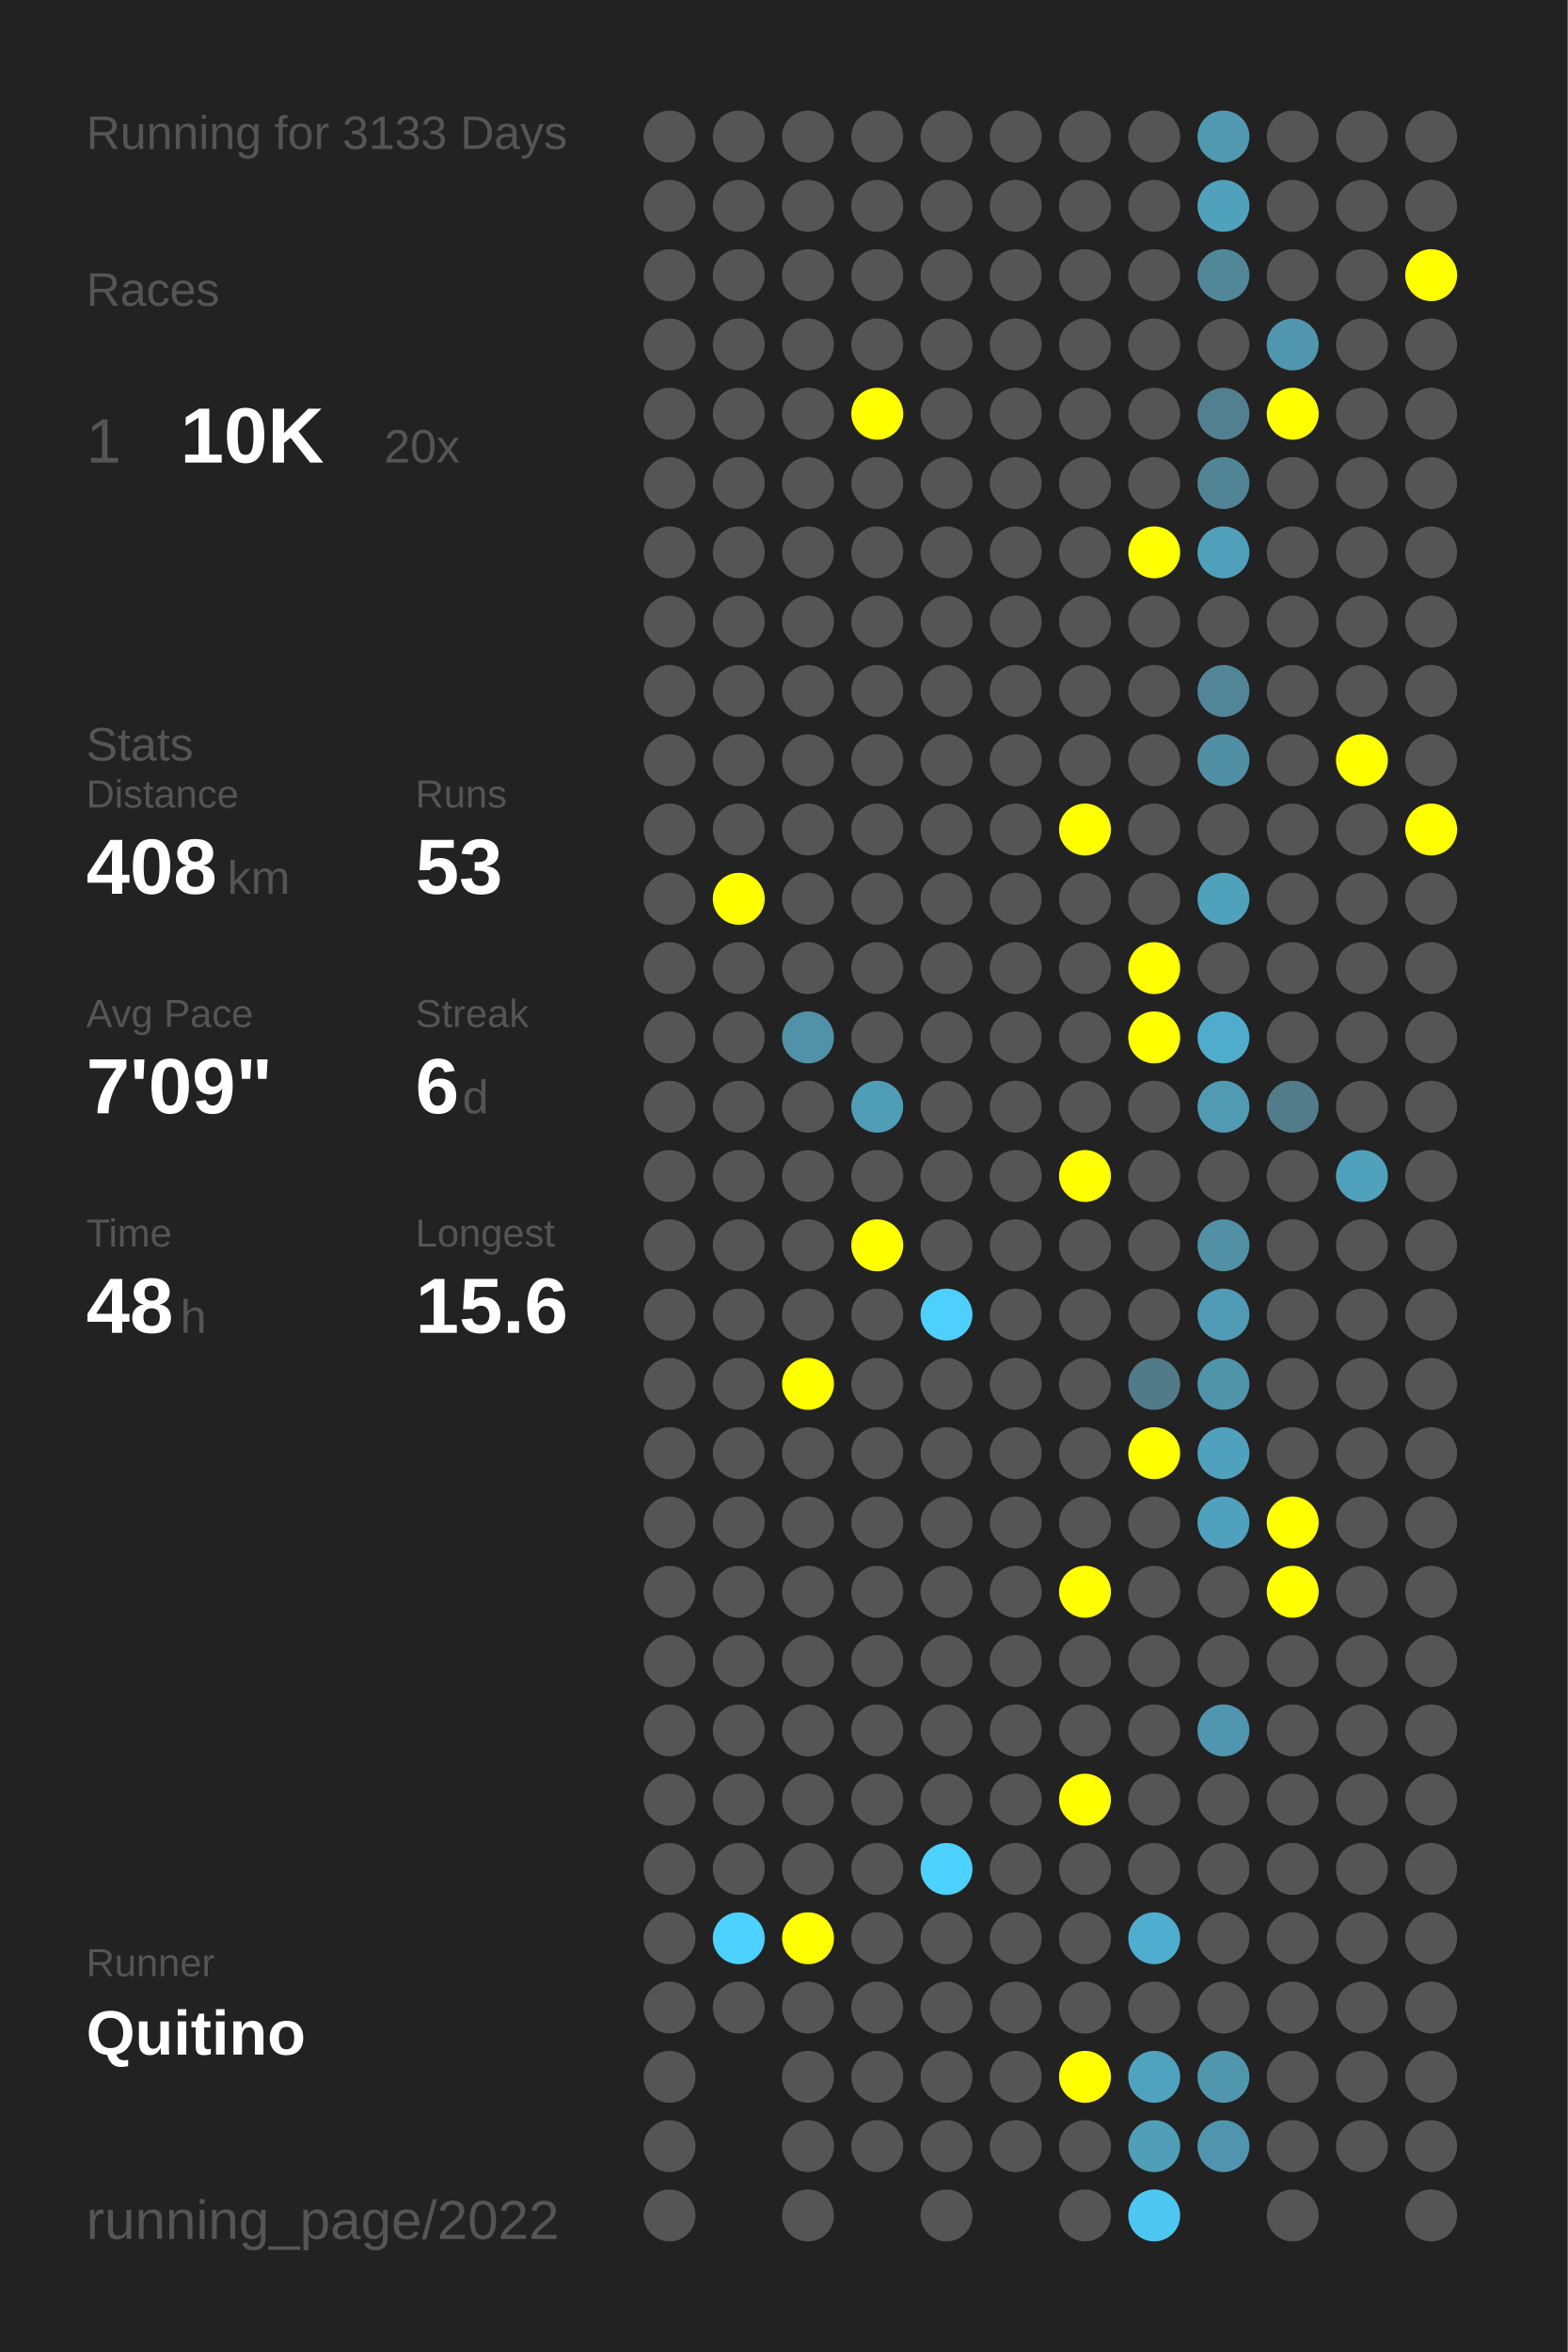
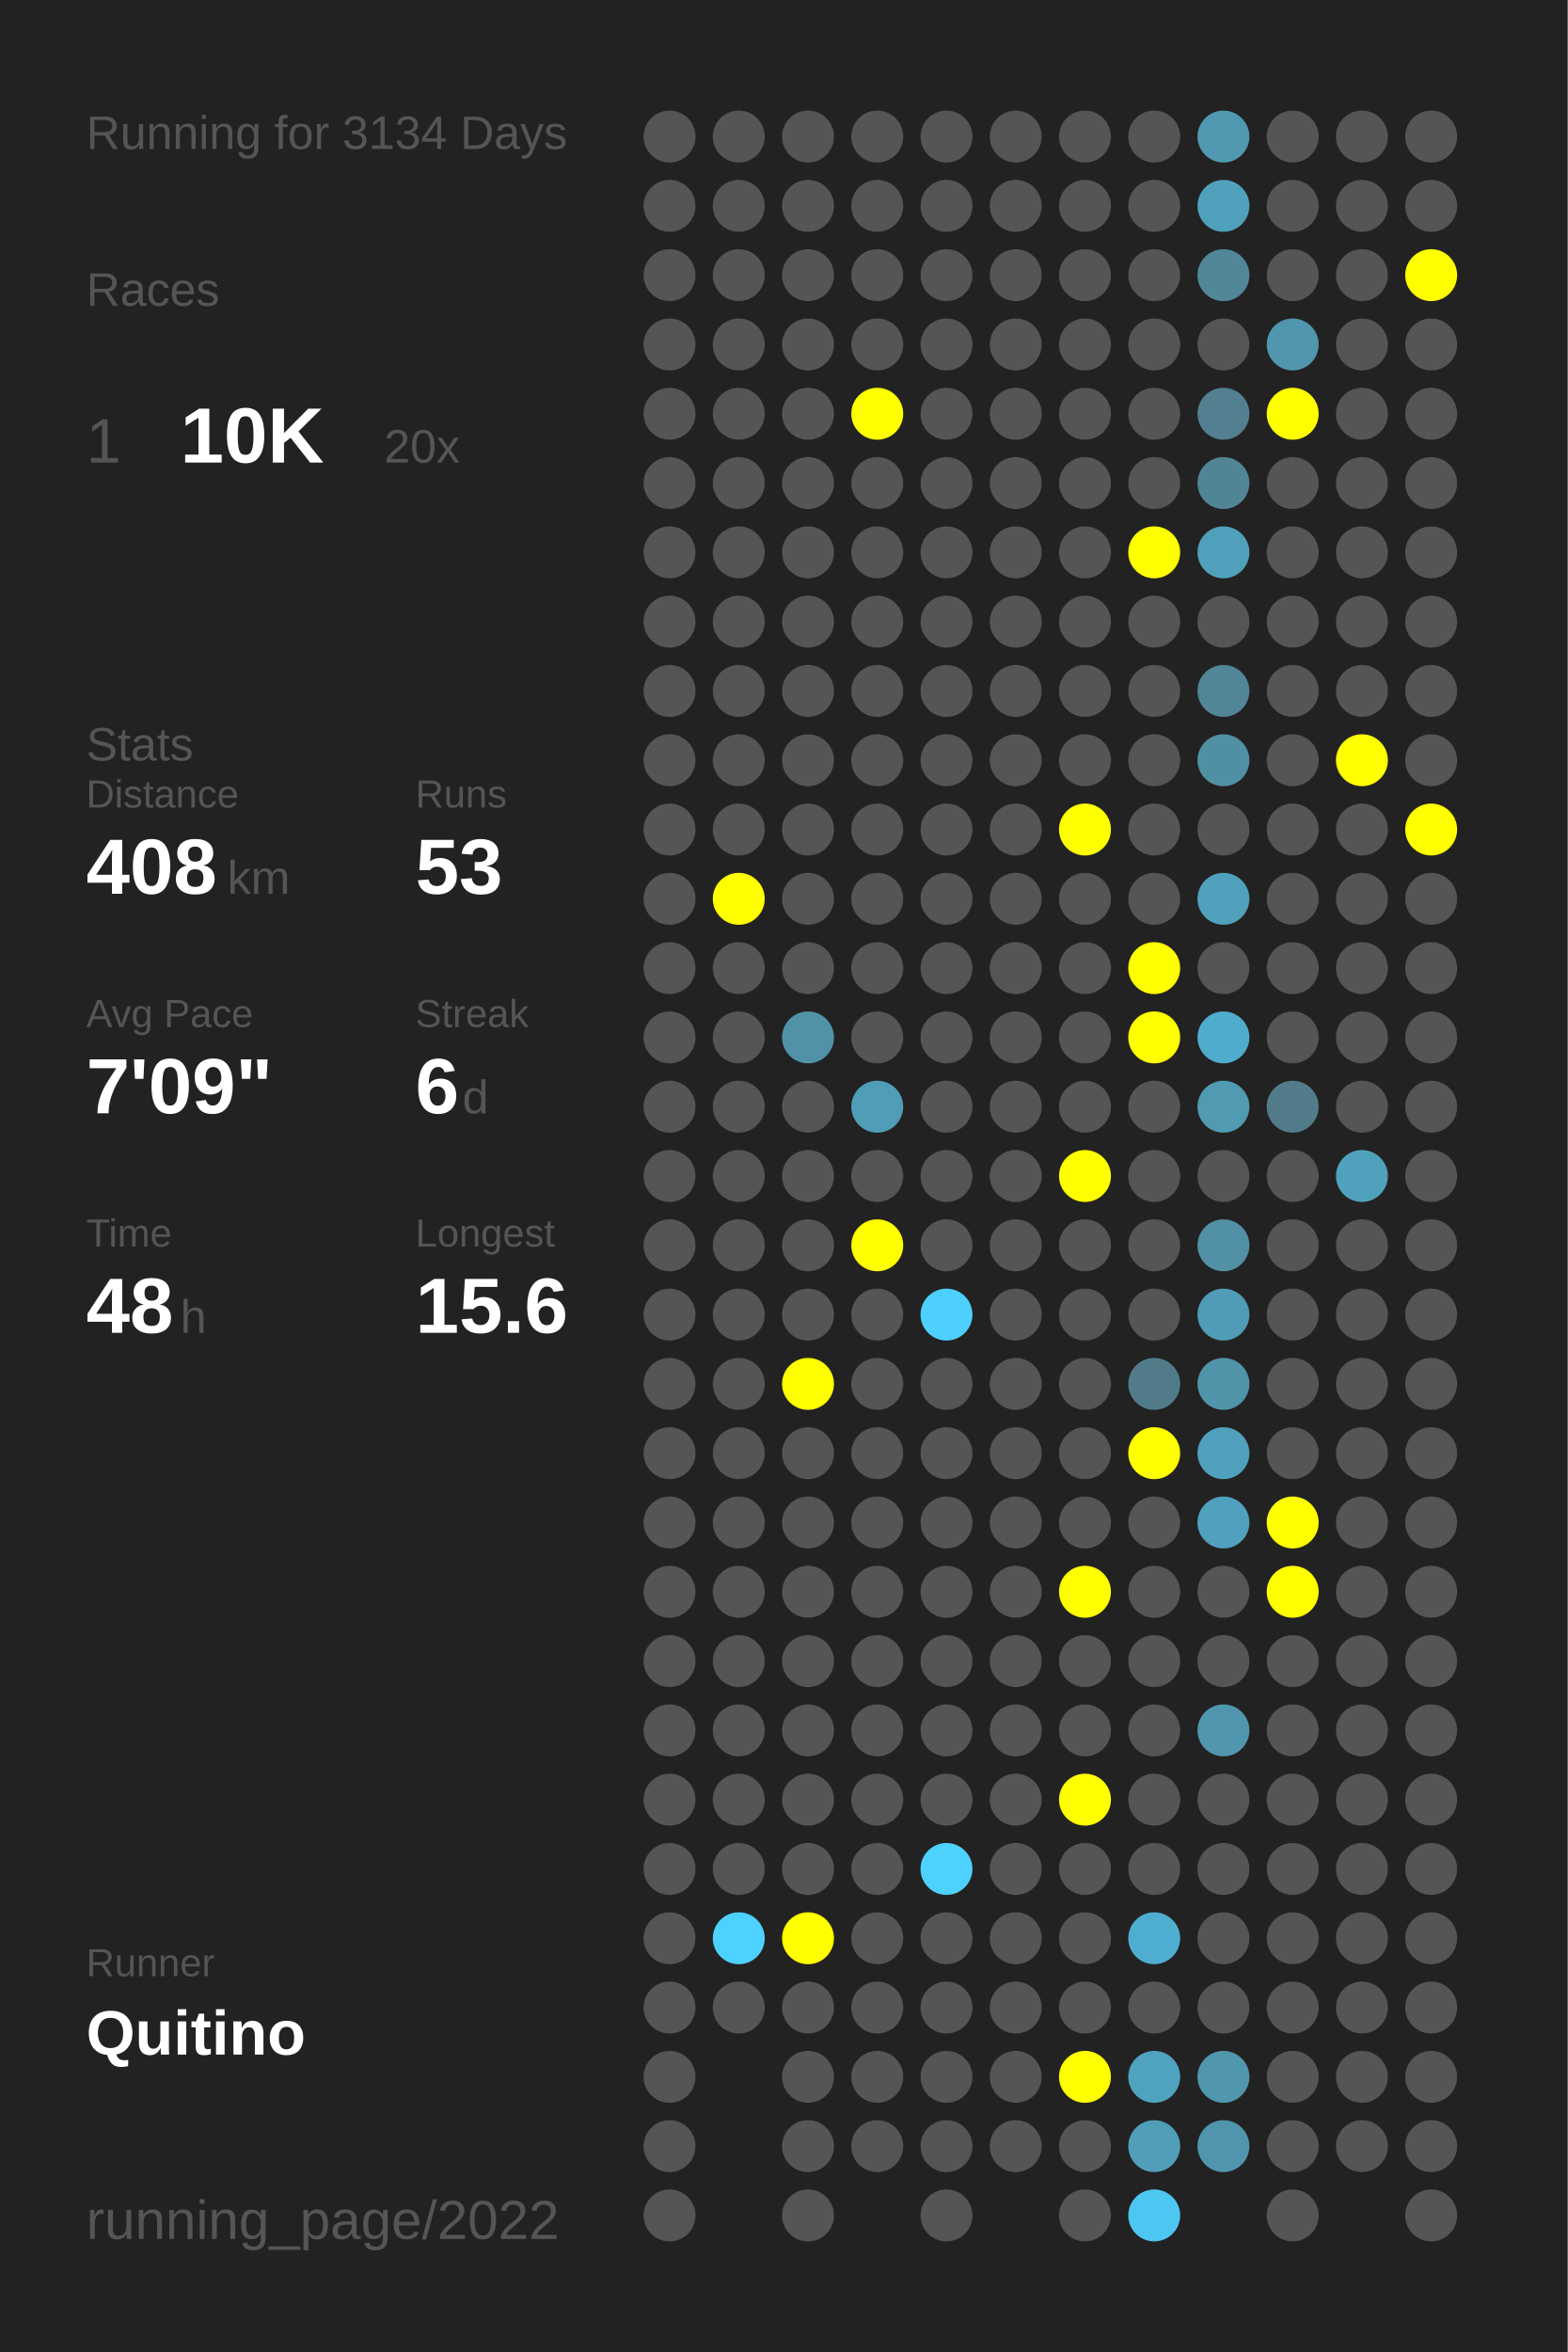
<svg xmlns="http://www.w3.org/2000/svg" baseProfile="full" height="300mm" version="1.1" viewBox="0,0,200,300" width="200mm">
  <defs />
  <rect fill="#222222" height="300" width="200" x="0" y="0" />
-   <text fill="#555555" style="font-size:6px; font-family:Arial;" x="11" y="19">Running for 3133 Days</text>
+   <text fill="#555555" style="font-size:6px; font-family:Arial;" x="11" y="19">Running for 3134 Days</text>
  <text fill="#555555" style="font-size:6px; font-family:Arial;" x="11" y="39">Races</text>
  <text fill="#555555" style="font-size:8px; font-family:Arial;" x="11" y="59">1</text>
  <text fill="#FFFFFF" style="font-size:10px; font-family:Arial; font-weight:bold;" x="23" y="59">10K</text>
  <text fill="#555555" style="font-size:6px; font-family:Arial;" x="49" y="59">20x</text>
  <text fill="#555555" style="font-size:6px; font-family:Arial;" x="11" y="97">Stats</text>
  <text fill="#555555" style="font-size:5px; font-family:Arial;" x="11" y="103">Distance</text>
  <text fill="#FFFFFF" style="font-size:10px; font-family:Arial; font-weight:bold;" x="11" y="114">408</text>
  <text fill="#555555" style="font-size:6px; font-family:Arial;" x="29" y="114">km</text>
  <text fill="#555555" style="font-size:5px; font-family:Arial;" x="53" y="103">Runs</text>
  <text fill="#FFFFFF" style="font-size:10px; font-family:Arial; font-weight:bold;" x="53" y="114">53</text>
  <text fill="#555555" style="font-size:5px; font-family:Arial;" x="11" y="131">Avg Pace</text>
  <text fill="#FFFFFF" style="font-size:10px; font-family:Arial; font-weight:bold;" x="11" y="142">7'09"</text>
  <text fill="#555555" style="font-size:5px; font-family:Arial;" x="53" y="131">Streak</text>
  <text fill="#FFFFFF" style="font-size:10px; font-family:Arial; font-weight:bold;" x="53" y="142">6</text>
  <text fill="#555555" style="font-size:6px; font-family:Arial;" x="59" y="142">d</text>
  <text fill="#555555" style="font-size:5px; font-family:Arial;" x="11" y="159">Time</text>
  <text fill="#FFFFFF" style="font-size:10px; font-family:Arial; font-weight:bold;" x="11" y="170">48</text>
  <text fill="#555555" style="font-size:6px; font-family:Arial;" x="23" y="170">h</text>
  <text fill="#555555" style="font-size:5px; font-family:Arial;" x="53" y="159">Longest</text>
  <text fill="#FFFFFF" style="font-size:10px; font-family:Arial; font-weight:bold;" x="53" y="170">15.6</text>
  <text fill="#555555" style="font-size:5px; font-family:Arial;" x="11" y="252.065">Runner</text>
  <text fill="#FFFFFF" style="font-size:8px; font-family:Arial; font-weight:bold;" x="11" y="262.065">Quitino</text>
  <text fill="#555555" style="font-size:7px; font-family:Arial;" x="11" y="285.581">running_page/2022</text>
  <circle cx="85.417" cy="17.419" fill="#555555" r="3.312" />
  <circle cx="85.417" cy="26.258" fill="#555555" r="3.312" />
  <circle cx="85.417" cy="35.097" fill="#555555" r="3.312" />
  <circle cx="85.417" cy="43.935" fill="#555555" r="3.312" />
  <circle cx="85.417" cy="52.774" fill="#555555" r="3.312" />
  <circle cx="85.417" cy="61.613" fill="#555555" r="3.312" />
  <circle cx="85.417" cy="70.452" fill="#555555" r="3.312" />
  <circle cx="85.417" cy="79.29" fill="#555555" r="3.312" />
  <circle cx="85.417" cy="88.129" fill="#555555" r="3.312" />
  <circle cx="85.417" cy="96.968" fill="#555555" r="3.312" />
  <circle cx="85.417" cy="105.806" fill="#555555" r="3.312" />
  <circle cx="85.417" cy="114.645" fill="#555555" r="3.312" />
  <circle cx="85.417" cy="123.484" fill="#555555" r="3.312" />
  <circle cx="85.417" cy="132.323" fill="#555555" r="3.312" />
  <circle cx="85.417" cy="141.161" fill="#555555" r="3.312" />
  <circle cx="85.417" cy="150" fill="#555555" r="3.312" />
  <circle cx="85.417" cy="158.839" fill="#555555" r="3.312" />
  <circle cx="85.417" cy="167.677" fill="#555555" r="3.312" />
  <circle cx="85.417" cy="176.516" fill="#555555" r="3.312" />
  <circle cx="85.417" cy="185.355" fill="#555555" r="3.312" />
  <circle cx="85.417" cy="194.194" fill="#555555" r="3.312" />
  <circle cx="85.417" cy="203.032" fill="#555555" r="3.312" />
  <circle cx="85.417" cy="211.871" fill="#555555" r="3.312" />
  <circle cx="85.417" cy="220.71" fill="#555555" r="3.312" />
  <circle cx="85.417" cy="229.548" fill="#555555" r="3.312" />
  <circle cx="85.417" cy="238.387" fill="#555555" r="3.312" />
  <circle cx="85.417" cy="247.226" fill="#555555" r="3.312" />
  <circle cx="85.417" cy="256.065" fill="#555555" r="3.312" />
  <circle cx="85.417" cy="264.903" fill="#555555" r="3.312" />
  <circle cx="85.417" cy="273.742" fill="#555555" r="3.312" />
  <circle cx="85.417" cy="282.581" fill="#555555" r="3.312" />
  <circle cx="94.25" cy="17.419" fill="#555555" r="3.312" />
  <circle cx="94.25" cy="26.258" fill="#555555" r="3.312" />
  <circle cx="94.25" cy="35.097" fill="#555555" r="3.312" />
  <circle cx="94.25" cy="43.935" fill="#555555" r="3.312" />
  <circle cx="94.25" cy="52.774" fill="#555555" r="3.312" />
  <circle cx="94.25" cy="61.613" fill="#555555" r="3.312" />
  <circle cx="94.25" cy="70.452" fill="#555555" r="3.312" />
  <circle cx="94.25" cy="79.29" fill="#555555" r="3.312" />
  <circle cx="94.25" cy="88.129" fill="#555555" r="3.312" />
  <circle cx="94.25" cy="96.968" fill="#555555" r="3.312" />
  <circle cx="94.25" cy="105.806" fill="#555555" r="3.312" />
  <circle cx="94.25" cy="114.645" fill="#FFFF00" r="3.312" />
  <circle cx="94.25" cy="123.484" fill="#555555" r="3.312" />
  <circle cx="94.25" cy="132.323" fill="#555555" r="3.312" />
  <circle cx="94.25" cy="141.161" fill="#555555" r="3.312" />
  <circle cx="94.25" cy="150" fill="#555555" r="3.312" />
  <circle cx="94.25" cy="158.839" fill="#555555" r="3.312" />
  <circle cx="94.25" cy="167.677" fill="#555555" r="3.312" />
  <circle cx="94.25" cy="176.516" fill="#555555" r="3.312" />
  <circle cx="94.25" cy="185.355" fill="#555555" r="3.312" />
  <circle cx="94.25" cy="194.194" fill="#555555" r="3.312" />
  <circle cx="94.25" cy="203.032" fill="#555555" r="3.312" />
  <circle cx="94.25" cy="211.871" fill="#555555" r="3.312" />
  <circle cx="94.25" cy="220.71" fill="#555555" r="3.312" />
  <circle cx="94.25" cy="229.548" fill="#555555" r="3.312" />
  <circle cx="94.25" cy="238.387" fill="#555555" r="3.312" />
  <circle cx="94.25" cy="247.226" fill="#4dd1fe" r="3.312" />
  <circle cx="94.25" cy="256.065" fill="#555555" r="3.312" />
  <circle cx="103.083" cy="17.419" fill="#555555" r="3.312" />
  <circle cx="103.083" cy="26.258" fill="#555555" r="3.312" />
  <circle cx="103.083" cy="35.097" fill="#555555" r="3.312" />
  <circle cx="103.083" cy="43.935" fill="#555555" r="3.312" />
  <circle cx="103.083" cy="52.774" fill="#555555" r="3.312" />
  <circle cx="103.083" cy="61.613" fill="#555555" r="3.312" />
  <circle cx="103.083" cy="70.452" fill="#555555" r="3.312" />
  <circle cx="103.083" cy="79.29" fill="#555555" r="3.312" />
  <circle cx="103.083" cy="88.129" fill="#555555" r="3.312" />
  <circle cx="103.083" cy="96.968" fill="#555555" r="3.312" />
  <circle cx="103.083" cy="105.806" fill="#555555" r="3.312" />
  <circle cx="103.083" cy="114.645" fill="#555555" r="3.312" />
  <circle cx="103.083" cy="123.484" fill="#555555" r="3.312" />
  <circle cx="103.083" cy="132.323" fill="#5192a8" r="3.312" />
  <circle cx="103.083" cy="141.161" fill="#555555" r="3.312" />
  <circle cx="103.083" cy="150" fill="#555555" r="3.312" />
  <circle cx="103.083" cy="158.839" fill="#555555" r="3.312" />
  <circle cx="103.083" cy="167.677" fill="#555555" r="3.312" />
  <circle cx="103.083" cy="176.516" fill="#FFFF00" r="3.312" />
  <circle cx="103.083" cy="185.355" fill="#555555" r="3.312" />
  <circle cx="103.083" cy="194.194" fill="#555555" r="3.312" />
  <circle cx="103.083" cy="203.032" fill="#555555" r="3.312" />
  <circle cx="103.083" cy="211.871" fill="#555555" r="3.312" />
  <circle cx="103.083" cy="220.71" fill="#555555" r="3.312" />
  <circle cx="103.083" cy="229.548" fill="#555555" r="3.312" />
  <circle cx="103.083" cy="238.387" fill="#555555" r="3.312" />
  <circle cx="103.083" cy="247.226" fill="#FFFF00" r="3.312" />
  <circle cx="103.083" cy="256.065" fill="#555555" r="3.312" />
  <circle cx="103.083" cy="264.903" fill="#555555" r="3.312" />
  <circle cx="103.083" cy="273.742" fill="#555555" r="3.312" />
  <circle cx="103.083" cy="282.581" fill="#555555" r="3.312" />
  <circle cx="111.917" cy="17.419" fill="#555555" r="3.312" />
  <circle cx="111.917" cy="26.258" fill="#555555" r="3.312" />
  <circle cx="111.917" cy="35.097" fill="#555555" r="3.312" />
  <circle cx="111.917" cy="43.935" fill="#555555" r="3.312" />
  <circle cx="111.917" cy="52.774" fill="#FFFF00" r="3.312" />
  <circle cx="111.917" cy="61.613" fill="#555555" r="3.312" />
  <circle cx="111.917" cy="70.452" fill="#555555" r="3.312" />
  <circle cx="111.917" cy="79.29" fill="#555555" r="3.312" />
  <circle cx="111.917" cy="88.129" fill="#555555" r="3.312" />
  <circle cx="111.917" cy="96.968" fill="#555555" r="3.312" />
  <circle cx="111.917" cy="105.806" fill="#555555" r="3.312" />
  <circle cx="111.917" cy="114.645" fill="#555555" r="3.312" />
  <circle cx="111.917" cy="123.484" fill="#555555" r="3.312" />
  <circle cx="111.917" cy="132.323" fill="#555555" r="3.312" />
  <circle cx="111.917" cy="141.161" fill="#509db7" r="3.312" />
  <circle cx="111.917" cy="150" fill="#555555" r="3.312" />
  <circle cx="111.917" cy="158.839" fill="#FFFF00" r="3.312" />
  <circle cx="111.917" cy="167.677" fill="#555555" r="3.312" />
  <circle cx="111.917" cy="176.516" fill="#555555" r="3.312" />
  <circle cx="111.917" cy="185.355" fill="#555555" r="3.312" />
  <circle cx="111.917" cy="194.194" fill="#555555" r="3.312" />
  <circle cx="111.917" cy="203.032" fill="#555555" r="3.312" />
  <circle cx="111.917" cy="211.871" fill="#555555" r="3.312" />
  <circle cx="111.917" cy="220.71" fill="#555555" r="3.312" />
  <circle cx="111.917" cy="229.548" fill="#555555" r="3.312" />
  <circle cx="111.917" cy="238.387" fill="#555555" r="3.312" />
  <circle cx="111.917" cy="247.226" fill="#555555" r="3.312" />
  <circle cx="111.917" cy="256.065" fill="#555555" r="3.312" />
  <circle cx="111.917" cy="264.903" fill="#555555" r="3.312" />
  <circle cx="111.917" cy="273.742" fill="#555555" r="3.312" />
  <circle cx="120.75" cy="17.419" fill="#555555" r="3.312" />
  <circle cx="120.75" cy="26.258" fill="#555555" r="3.312" />
  <circle cx="120.75" cy="35.097" fill="#555555" r="3.312" />
  <circle cx="120.75" cy="43.935" fill="#555555" r="3.312" />
  <circle cx="120.75" cy="52.774" fill="#555555" r="3.312" />
  <circle cx="120.75" cy="61.613" fill="#555555" r="3.312" />
  <circle cx="120.75" cy="70.452" fill="#555555" r="3.312" />
  <circle cx="120.75" cy="79.29" fill="#555555" r="3.312" />
  <circle cx="120.75" cy="88.129" fill="#555555" r="3.312" />
  <circle cx="120.75" cy="96.968" fill="#555555" r="3.312" />
  <circle cx="120.75" cy="105.806" fill="#555555" r="3.312" />
  <circle cx="120.75" cy="114.645" fill="#555555" r="3.312" />
  <circle cx="120.75" cy="123.484" fill="#555555" r="3.312" />
  <circle cx="120.75" cy="132.323" fill="#555555" r="3.312" />
  <circle cx="120.75" cy="141.161" fill="#555555" r="3.312" />
  <circle cx="120.75" cy="150" fill="#555555" r="3.312" />
  <circle cx="120.75" cy="158.839" fill="#555555" r="3.312" />
  <circle cx="120.75" cy="167.677" fill="#4dd0fd" r="3.312" />
  <circle cx="120.75" cy="176.516" fill="#555555" r="3.312" />
  <circle cx="120.75" cy="185.355" fill="#555555" r="3.312" />
  <circle cx="120.75" cy="194.194" fill="#555555" r="3.312" />
  <circle cx="120.75" cy="203.032" fill="#555555" r="3.312" />
  <circle cx="120.75" cy="211.871" fill="#555555" r="3.312" />
  <circle cx="120.75" cy="220.71" fill="#555555" r="3.312" />
  <circle cx="120.75" cy="229.548" fill="#555555" r="3.312" />
  <circle cx="120.75" cy="238.387" fill="#4dd1fe" r="3.312" />
  <circle cx="120.75" cy="247.226" fill="#555555" r="3.312" />
  <circle cx="120.75" cy="256.065" fill="#555555" r="3.312" />
  <circle cx="120.75" cy="264.903" fill="#555555" r="3.312" />
  <circle cx="120.75" cy="273.742" fill="#555555" r="3.312" />
  <circle cx="120.75" cy="282.581" fill="#555555" r="3.312" />
  <circle cx="129.583" cy="17.419" fill="#555555" r="3.312" />
  <circle cx="129.583" cy="26.258" fill="#555555" r="3.312" />
  <circle cx="129.583" cy="35.097" fill="#555555" r="3.312" />
  <circle cx="129.583" cy="43.935" fill="#555555" r="3.312" />
  <circle cx="129.583" cy="52.774" fill="#555555" r="3.312" />
  <circle cx="129.583" cy="61.613" fill="#555555" r="3.312" />
  <circle cx="129.583" cy="70.452" fill="#555555" r="3.312" />
  <circle cx="129.583" cy="79.29" fill="#555555" r="3.312" />
  <circle cx="129.583" cy="88.129" fill="#555555" r="3.312" />
  <circle cx="129.583" cy="96.968" fill="#555555" r="3.312" />
  <circle cx="129.583" cy="105.806" fill="#555555" r="3.312" />
  <circle cx="129.583" cy="114.645" fill="#555555" r="3.312" />
  <circle cx="129.583" cy="123.484" fill="#555555" r="3.312" />
  <circle cx="129.583" cy="132.323" fill="#555555" r="3.312" />
  <circle cx="129.583" cy="141.161" fill="#555555" r="3.312" />
  <circle cx="129.583" cy="150" fill="#555555" r="3.312" />
  <circle cx="129.583" cy="158.839" fill="#555555" r="3.312" />
  <circle cx="129.583" cy="167.677" fill="#555555" r="3.312" />
  <circle cx="129.583" cy="176.516" fill="#555555" r="3.312" />
  <circle cx="129.583" cy="185.355" fill="#555555" r="3.312" />
  <circle cx="129.583" cy="194.194" fill="#555555" r="3.312" />
  <circle cx="129.583" cy="203.032" fill="#555555" r="3.312" />
  <circle cx="129.583" cy="211.871" fill="#555555" r="3.312" />
  <circle cx="129.583" cy="220.71" fill="#555555" r="3.312" />
  <circle cx="129.583" cy="229.548" fill="#555555" r="3.312" />
  <circle cx="129.583" cy="238.387" fill="#555555" r="3.312" />
  <circle cx="129.583" cy="247.226" fill="#555555" r="3.312" />
  <circle cx="129.583" cy="256.065" fill="#555555" r="3.312" />
  <circle cx="129.583" cy="264.903" fill="#555555" r="3.312" />
  <circle cx="129.583" cy="273.742" fill="#555555" r="3.312" />
  <circle cx="138.417" cy="17.419" fill="#555555" r="3.312" />
  <circle cx="138.417" cy="26.258" fill="#555555" r="3.312" />
  <circle cx="138.417" cy="35.097" fill="#555555" r="3.312" />
  <circle cx="138.417" cy="43.935" fill="#555555" r="3.312" />
  <circle cx="138.417" cy="52.774" fill="#555555" r="3.312" />
  <circle cx="138.417" cy="61.613" fill="#555555" r="3.312" />
  <circle cx="138.417" cy="70.452" fill="#555555" r="3.312" />
  <circle cx="138.417" cy="79.29" fill="#555555" r="3.312" />
  <circle cx="138.417" cy="88.129" fill="#555555" r="3.312" />
  <circle cx="138.417" cy="96.968" fill="#555555" r="3.312" />
  <circle cx="138.417" cy="105.806" fill="#FFFF00" r="3.312" />
  <circle cx="138.417" cy="114.645" fill="#555555" r="3.312" />
  <circle cx="138.417" cy="123.484" fill="#555555" r="3.312" />
  <circle cx="138.417" cy="132.323" fill="#555555" r="3.312" />
  <circle cx="138.417" cy="141.161" fill="#555555" r="3.312" />
  <circle cx="138.417" cy="150" fill="#FFFF00" r="3.312" />
  <circle cx="138.417" cy="158.839" fill="#555555" r="3.312" />
  <circle cx="138.417" cy="167.677" fill="#555555" r="3.312" />
  <circle cx="138.417" cy="176.516" fill="#555555" r="3.312" />
  <circle cx="138.417" cy="185.355" fill="#555555" r="3.312" />
  <circle cx="138.417" cy="194.194" fill="#555555" r="3.312" />
  <circle cx="138.417" cy="203.032" fill="#FFFF00" r="3.312" />
  <circle cx="138.417" cy="211.871" fill="#555555" r="3.312" />
  <circle cx="138.417" cy="220.71" fill="#555555" r="3.312" />
  <circle cx="138.417" cy="229.548" fill="#FFFF00" r="3.312" />
  <circle cx="138.417" cy="238.387" fill="#555555" r="3.312" />
  <circle cx="138.417" cy="247.226" fill="#555555" r="3.312" />
  <circle cx="138.417" cy="256.065" fill="#555555" r="3.312" />
  <circle cx="138.417" cy="264.903" fill="#FFFF00" r="3.312" />
  <circle cx="138.417" cy="273.742" fill="#555555" r="3.312" />
  <circle cx="138.417" cy="282.581" fill="#555555" r="3.312" />
  <circle cx="147.25" cy="17.419" fill="#555555" r="3.312" />
  <circle cx="147.25" cy="26.258" fill="#555555" r="3.312" />
  <circle cx="147.25" cy="35.097" fill="#555555" r="3.312" />
  <circle cx="147.25" cy="43.935" fill="#555555" r="3.312" />
  <circle cx="147.25" cy="52.774" fill="#555555" r="3.312" />
  <circle cx="147.25" cy="61.613" fill="#555555" r="3.312" />
  <circle cx="147.25" cy="70.452" fill="#FFFF00" r="3.312" />
  <circle cx="147.25" cy="79.29" fill="#555555" r="3.312" />
  <circle cx="147.25" cy="88.129" fill="#555555" r="3.312" />
  <circle cx="147.25" cy="96.968" fill="#555555" r="3.312" />
  <circle cx="147.25" cy="105.806" fill="#555555" r="3.312" />
  <circle cx="147.25" cy="114.645" fill="#555555" r="3.312" />
  <circle cx="147.25" cy="123.484" fill="#FFFF00" r="3.312" />
  <circle cx="147.25" cy="132.323" fill="#FFFF00" r="3.312" />
  <circle cx="147.25" cy="141.161" fill="#555555" r="3.312" />
  <circle cx="147.25" cy="150" fill="#555555" r="3.312" />
  <circle cx="147.25" cy="158.839" fill="#555555" r="3.312" />
  <circle cx="147.25" cy="167.677" fill="#555555" r="3.312" />
  <circle cx="147.25" cy="176.516" fill="#527b89" r="3.312" />
  <circle cx="147.25" cy="185.355" fill="#FFFF00" r="3.312" />
  <circle cx="147.25" cy="194.194" fill="#555555" r="3.312" />
  <circle cx="147.25" cy="203.032" fill="#555555" r="3.312" />
  <circle cx="147.25" cy="211.871" fill="#555555" r="3.312" />
  <circle cx="147.25" cy="220.71" fill="#555555" r="3.312" />
  <circle cx="147.25" cy="229.548" fill="#555555" r="3.312" />
  <circle cx="147.25" cy="238.387" fill="#555555" r="3.312" />
  <circle cx="147.25" cy="247.226" fill="#4faecf" r="3.312" />
  <circle cx="147.25" cy="256.065" fill="#555555" r="3.312" />
  <circle cx="147.25" cy="264.903" fill="#50a3bf" r="3.312" />
  <circle cx="147.25" cy="273.742" fill="#509eb8" r="3.312" />
  <circle cx="147.25" cy="282.581" fill="#4dc7f1" r="3.312" />
  <circle cx="156.083" cy="17.419" fill="#5099b1" r="3.312" />
  <circle cx="156.083" cy="26.258" fill="#50a1bc" r="3.312" />
  <circle cx="156.083" cy="35.097" fill="#518799" r="3.312" />
  <circle cx="156.083" cy="43.935" fill="#555555" r="3.312" />
  <circle cx="156.083" cy="52.774" fill="#528090" r="3.312" />
  <circle cx="156.083" cy="61.613" fill="#518596" r="3.312" />
  <circle cx="156.083" cy="70.452" fill="#50a0bb" r="3.312" />
  <circle cx="156.083" cy="79.29" fill="#555555" r="3.312" />
  <circle cx="156.083" cy="88.129" fill="#518597" r="3.312" />
  <circle cx="156.083" cy="96.968" fill="#518fa4" r="3.312" />
  <circle cx="156.083" cy="105.806" fill="#555555" r="3.312" />
  <circle cx="156.083" cy="114.645" fill="#50a1bc" r="3.312" />
  <circle cx="156.083" cy="123.484" fill="#555555" r="3.312" />
  <circle cx="156.083" cy="132.323" fill="#4faccc" r="3.312" />
  <circle cx="156.083" cy="141.161" fill="#509ab2" r="3.312" />
  <circle cx="156.083" cy="150" fill="#555555" r="3.312" />
  <circle cx="156.083" cy="158.839" fill="#5190a5" r="3.312" />
  <circle cx="156.083" cy="167.677" fill="#509bb5" r="3.312" />
  <circle cx="156.083" cy="176.516" fill="#5094aa" r="3.312" />
  <circle cx="156.083" cy="185.355" fill="#50a1bd" r="3.312" />
  <circle cx="156.083" cy="194.194" fill="#50a1bd" r="3.312" />
  <circle cx="156.083" cy="203.032" fill="#555555" r="3.312" />
  <circle cx="156.083" cy="211.871" fill="#555555" r="3.312" />
  <circle cx="156.083" cy="220.71" fill="#5096ae" r="3.312" />
  <circle cx="156.083" cy="229.548" fill="#555555" r="3.312" />
  <circle cx="156.083" cy="238.387" fill="#555555" r="3.312" />
  <circle cx="156.083" cy="247.226" fill="#555555" r="3.312" />
  <circle cx="156.083" cy="256.065" fill="#555555" r="3.312" />
  <circle cx="156.083" cy="264.903" fill="#5097ae" r="3.312" />
  <circle cx="156.083" cy="273.742" fill="#5095ad" r="3.312" />
  <circle cx="164.917" cy="17.419" fill="#555555" r="3.312" />
  <circle cx="164.917" cy="26.258" fill="#555555" r="3.312" />
  <circle cx="164.917" cy="35.097" fill="#555555" r="3.312" />
  <circle cx="164.917" cy="43.935" fill="#5096ae" r="3.312" />
  <circle cx="164.917" cy="52.774" fill="#FFFF00" r="3.312" />
  <circle cx="164.917" cy="61.613" fill="#555555" r="3.312" />
  <circle cx="164.917" cy="70.452" fill="#555555" r="3.312" />
  <circle cx="164.917" cy="79.29" fill="#555555" r="3.312" />
  <circle cx="164.917" cy="88.129" fill="#555555" r="3.312" />
  <circle cx="164.917" cy="96.968" fill="#555555" r="3.312" />
  <circle cx="164.917" cy="105.806" fill="#555555" r="3.312" />
  <circle cx="164.917" cy="114.645" fill="#555555" r="3.312" />
  <circle cx="164.917" cy="123.484" fill="#555555" r="3.312" />
  <circle cx="164.917" cy="132.323" fill="#555555" r="3.312" />
  <circle cx="164.917" cy="141.161" fill="#527c8a" r="3.312" />
  <circle cx="164.917" cy="150" fill="#555555" r="3.312" />
  <circle cx="164.917" cy="158.839" fill="#555555" r="3.312" />
  <circle cx="164.917" cy="167.677" fill="#555555" r="3.312" />
  <circle cx="164.917" cy="176.516" fill="#555555" r="3.312" />
  <circle cx="164.917" cy="185.355" fill="#555555" r="3.312" />
  <circle cx="164.917" cy="194.194" fill="#FFFF00" r="3.312" />
  <circle cx="164.917" cy="203.032" fill="#FFFF00" r="3.312" />
  <circle cx="164.917" cy="211.871" fill="#555555" r="3.312" />
  <circle cx="164.917" cy="220.71" fill="#555555" r="3.312" />
  <circle cx="164.917" cy="229.548" fill="#555555" r="3.312" />
  <circle cx="164.917" cy="238.387" fill="#555555" r="3.312" />
  <circle cx="164.917" cy="247.226" fill="#555555" r="3.312" />
  <circle cx="164.917" cy="256.065" fill="#555555" r="3.312" />
  <circle cx="164.917" cy="264.903" fill="#555555" r="3.312" />
  <circle cx="164.917" cy="273.742" fill="#555555" r="3.312" />
  <circle cx="164.917" cy="282.581" fill="#555555" r="3.312" />
  <circle cx="173.75" cy="17.419" fill="#555555" r="3.312" />
  <circle cx="173.75" cy="26.258" fill="#555555" r="3.312" />
  <circle cx="173.75" cy="35.097" fill="#555555" r="3.312" />
  <circle cx="173.75" cy="43.935" fill="#555555" r="3.312" />
  <circle cx="173.75" cy="52.774" fill="#555555" r="3.312" />
  <circle cx="173.75" cy="61.613" fill="#555555" r="3.312" />
  <circle cx="173.75" cy="70.452" fill="#555555" r="3.312" />
  <circle cx="173.75" cy="79.29" fill="#555555" r="3.312" />
  <circle cx="173.75" cy="88.129" fill="#555555" r="3.312" />
  <circle cx="173.75" cy="96.968" fill="#FFFF00" r="3.312" />
  <circle cx="173.75" cy="105.806" fill="#555555" r="3.312" />
  <circle cx="173.75" cy="114.645" fill="#555555" r="3.312" />
  <circle cx="173.75" cy="123.484" fill="#555555" r="3.312" />
  <circle cx="173.75" cy="132.323" fill="#555555" r="3.312" />
  <circle cx="173.75" cy="141.161" fill="#555555" r="3.312" />
  <circle cx="173.75" cy="150" fill="#50a1bc" r="3.312" />
  <circle cx="173.75" cy="158.839" fill="#555555" r="3.312" />
  <circle cx="173.75" cy="167.677" fill="#555555" r="3.312" />
  <circle cx="173.75" cy="176.516" fill="#555555" r="3.312" />
  <circle cx="173.75" cy="185.355" fill="#555555" r="3.312" />
  <circle cx="173.75" cy="194.194" fill="#555555" r="3.312" />
  <circle cx="173.75" cy="203.032" fill="#555555" r="3.312" />
  <circle cx="173.75" cy="211.871" fill="#555555" r="3.312" />
  <circle cx="173.75" cy="220.71" fill="#555555" r="3.312" />
  <circle cx="173.75" cy="229.548" fill="#555555" r="3.312" />
  <circle cx="173.75" cy="238.387" fill="#555555" r="3.312" />
  <circle cx="173.75" cy="247.226" fill="#555555" r="3.312" />
  <circle cx="173.75" cy="256.065" fill="#555555" r="3.312" />
  <circle cx="173.75" cy="264.903" fill="#555555" r="3.312" />
  <circle cx="173.75" cy="273.742" fill="#555555" r="3.312" />
  <circle cx="182.583" cy="17.419" fill="#555555" r="3.312" />
  <circle cx="182.583" cy="26.258" fill="#555555" r="3.312" />
  <circle cx="182.583" cy="35.097" fill="#FFFF00" r="3.312" />
  <circle cx="182.583" cy="43.935" fill="#555555" r="3.312" />
  <circle cx="182.583" cy="52.774" fill="#555555" r="3.312" />
  <circle cx="182.583" cy="61.613" fill="#555555" r="3.312" />
  <circle cx="182.583" cy="70.452" fill="#555555" r="3.312" />
  <circle cx="182.583" cy="79.29" fill="#555555" r="3.312" />
  <circle cx="182.583" cy="88.129" fill="#555555" r="3.312" />
  <circle cx="182.583" cy="96.968" fill="#555555" r="3.312" />
  <circle cx="182.583" cy="105.806" fill="#FFFF00" r="3.312" />
  <circle cx="182.583" cy="114.645" fill="#555555" r="3.312" />
  <circle cx="182.583" cy="123.484" fill="#555555" r="3.312" />
  <circle cx="182.583" cy="132.323" fill="#555555" r="3.312" />
  <circle cx="182.583" cy="141.161" fill="#555555" r="3.312" />
  <circle cx="182.583" cy="150" fill="#555555" r="3.312" />
  <circle cx="182.583" cy="158.839" fill="#555555" r="3.312" />
  <circle cx="182.583" cy="167.677" fill="#555555" r="3.312" />
  <circle cx="182.583" cy="176.516" fill="#555555" r="3.312" />
  <circle cx="182.583" cy="185.355" fill="#555555" r="3.312" />
  <circle cx="182.583" cy="194.194" fill="#555555" r="3.312" />
  <circle cx="182.583" cy="203.032" fill="#555555" r="3.312" />
  <circle cx="182.583" cy="211.871" fill="#555555" r="3.312" />
  <circle cx="182.583" cy="220.71" fill="#555555" r="3.312" />
  <circle cx="182.583" cy="229.548" fill="#555555" r="3.312" />
  <circle cx="182.583" cy="238.387" fill="#555555" r="3.312" />
  <circle cx="182.583" cy="247.226" fill="#555555" r="3.312" />
  <circle cx="182.583" cy="256.065" fill="#555555" r="3.312" />
  <circle cx="182.583" cy="264.903" fill="#555555" r="3.312" />
  <circle cx="182.583" cy="273.742" fill="#555555" r="3.312" />
  <circle cx="182.583" cy="282.581" fill="#555555" r="3.312" />
</svg>
